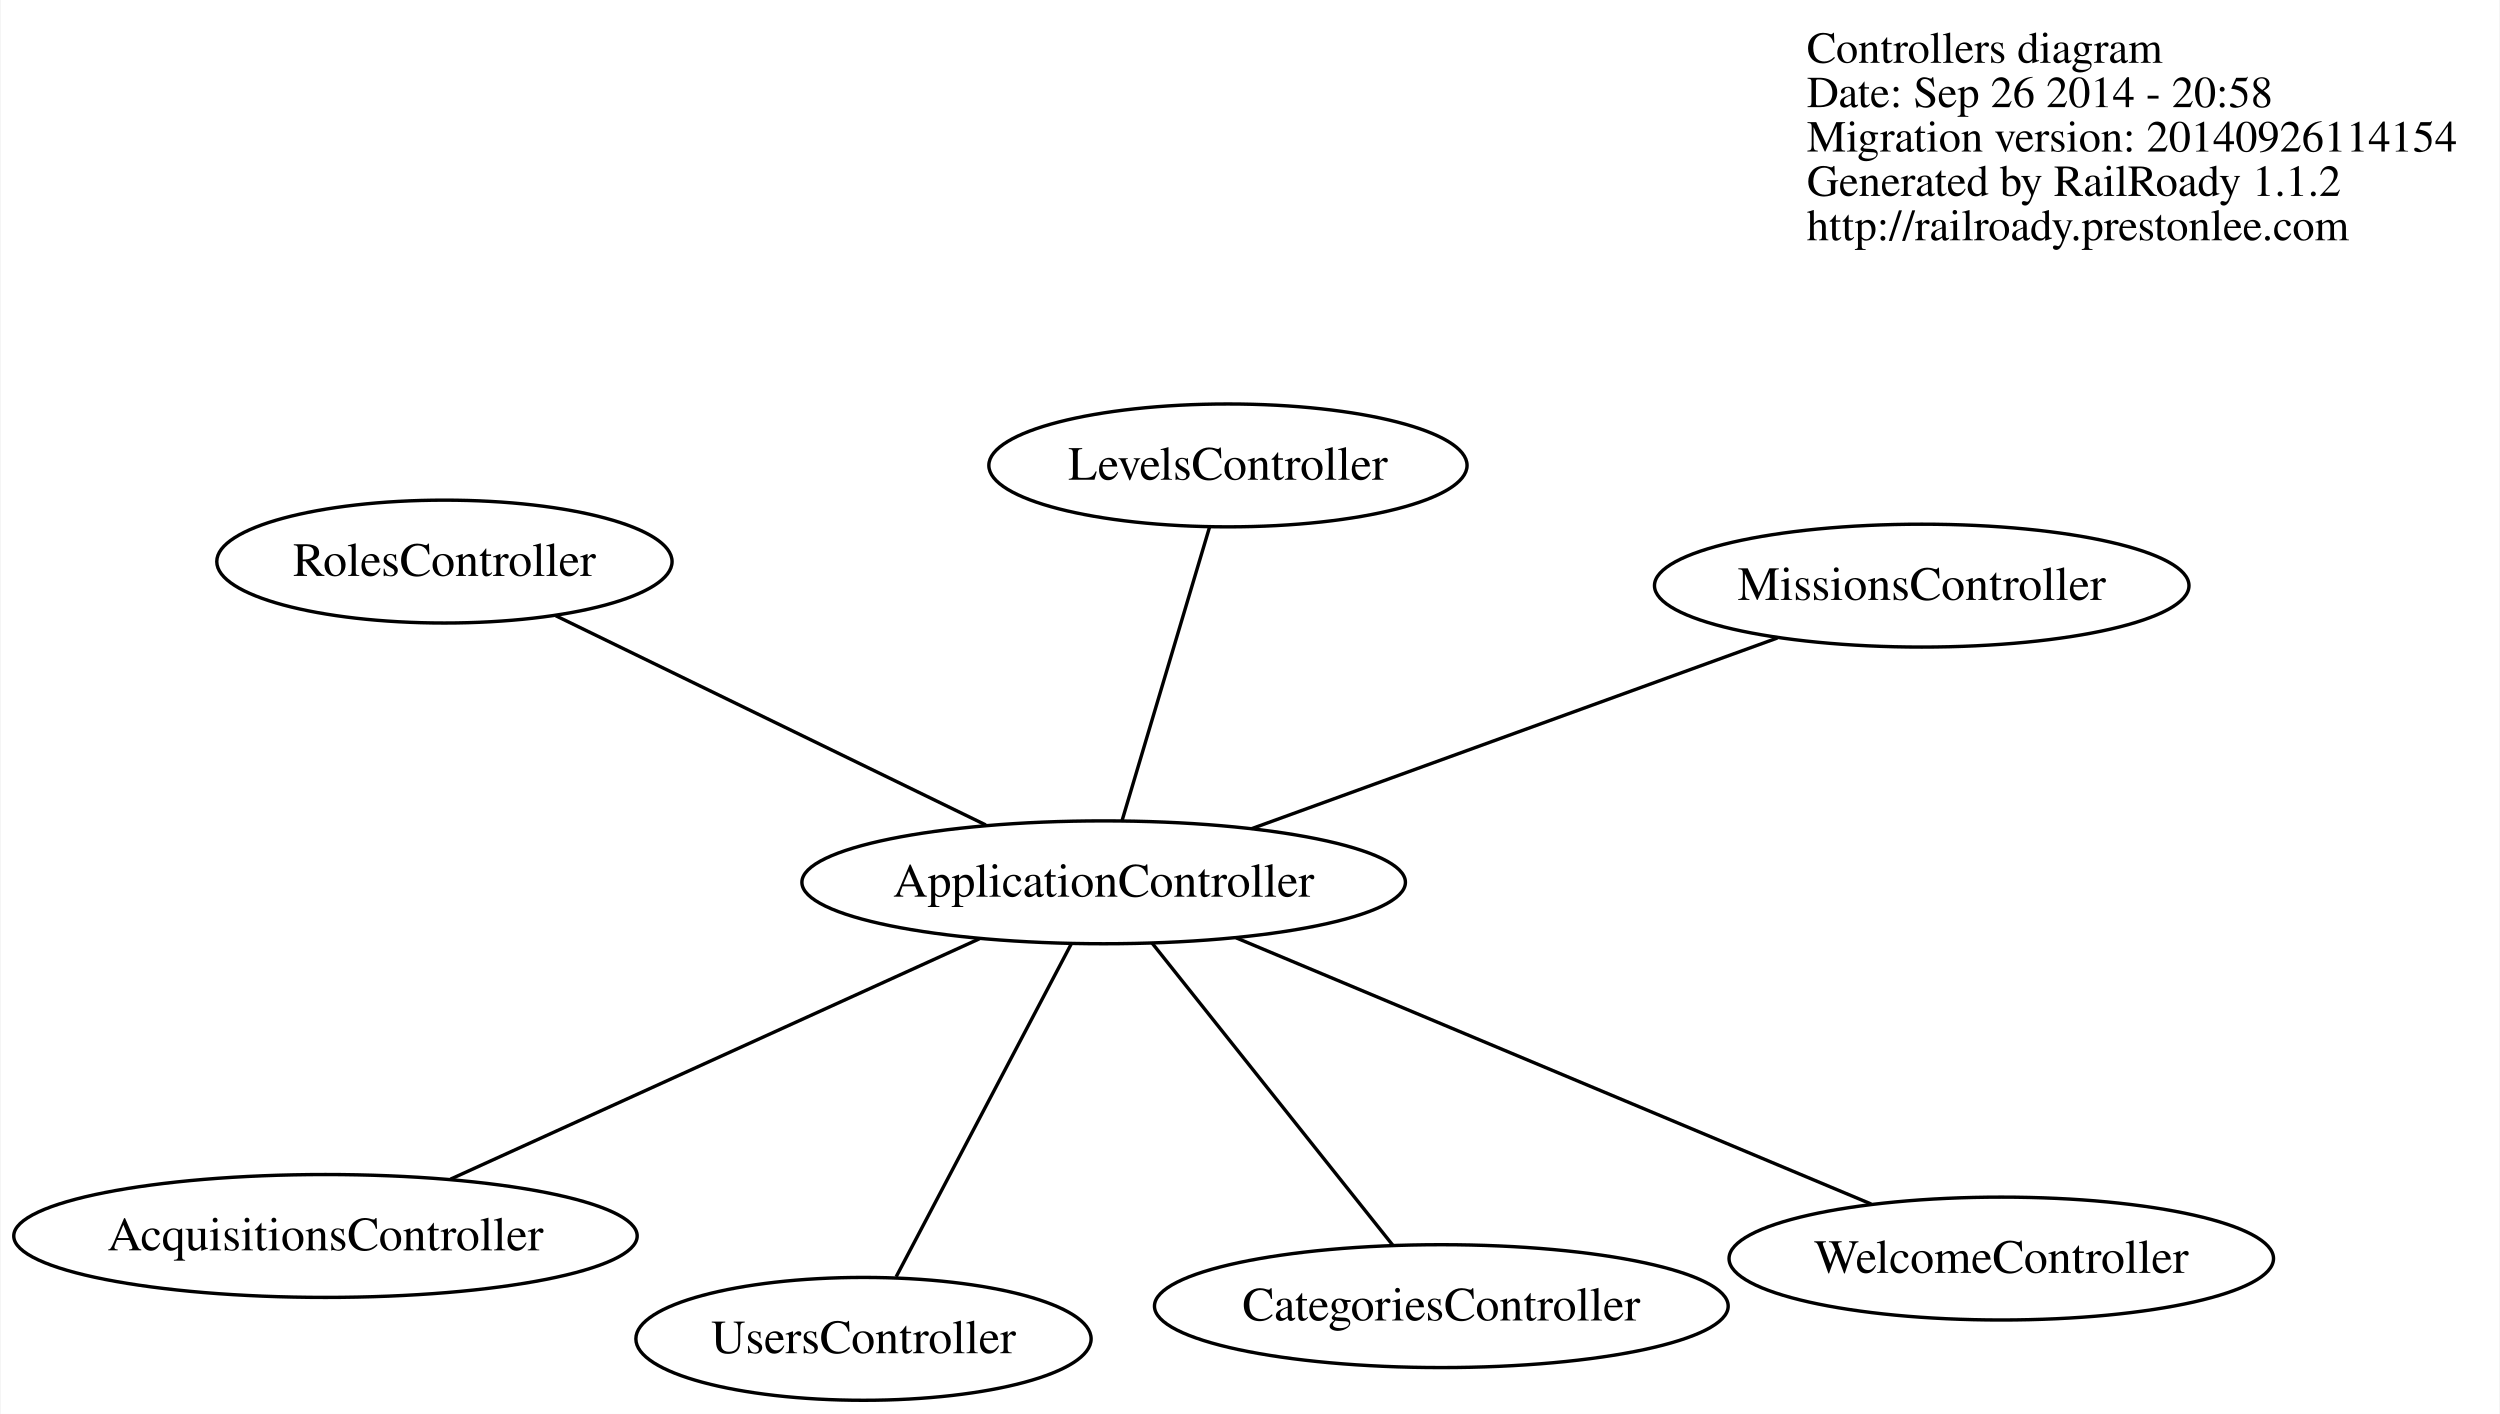
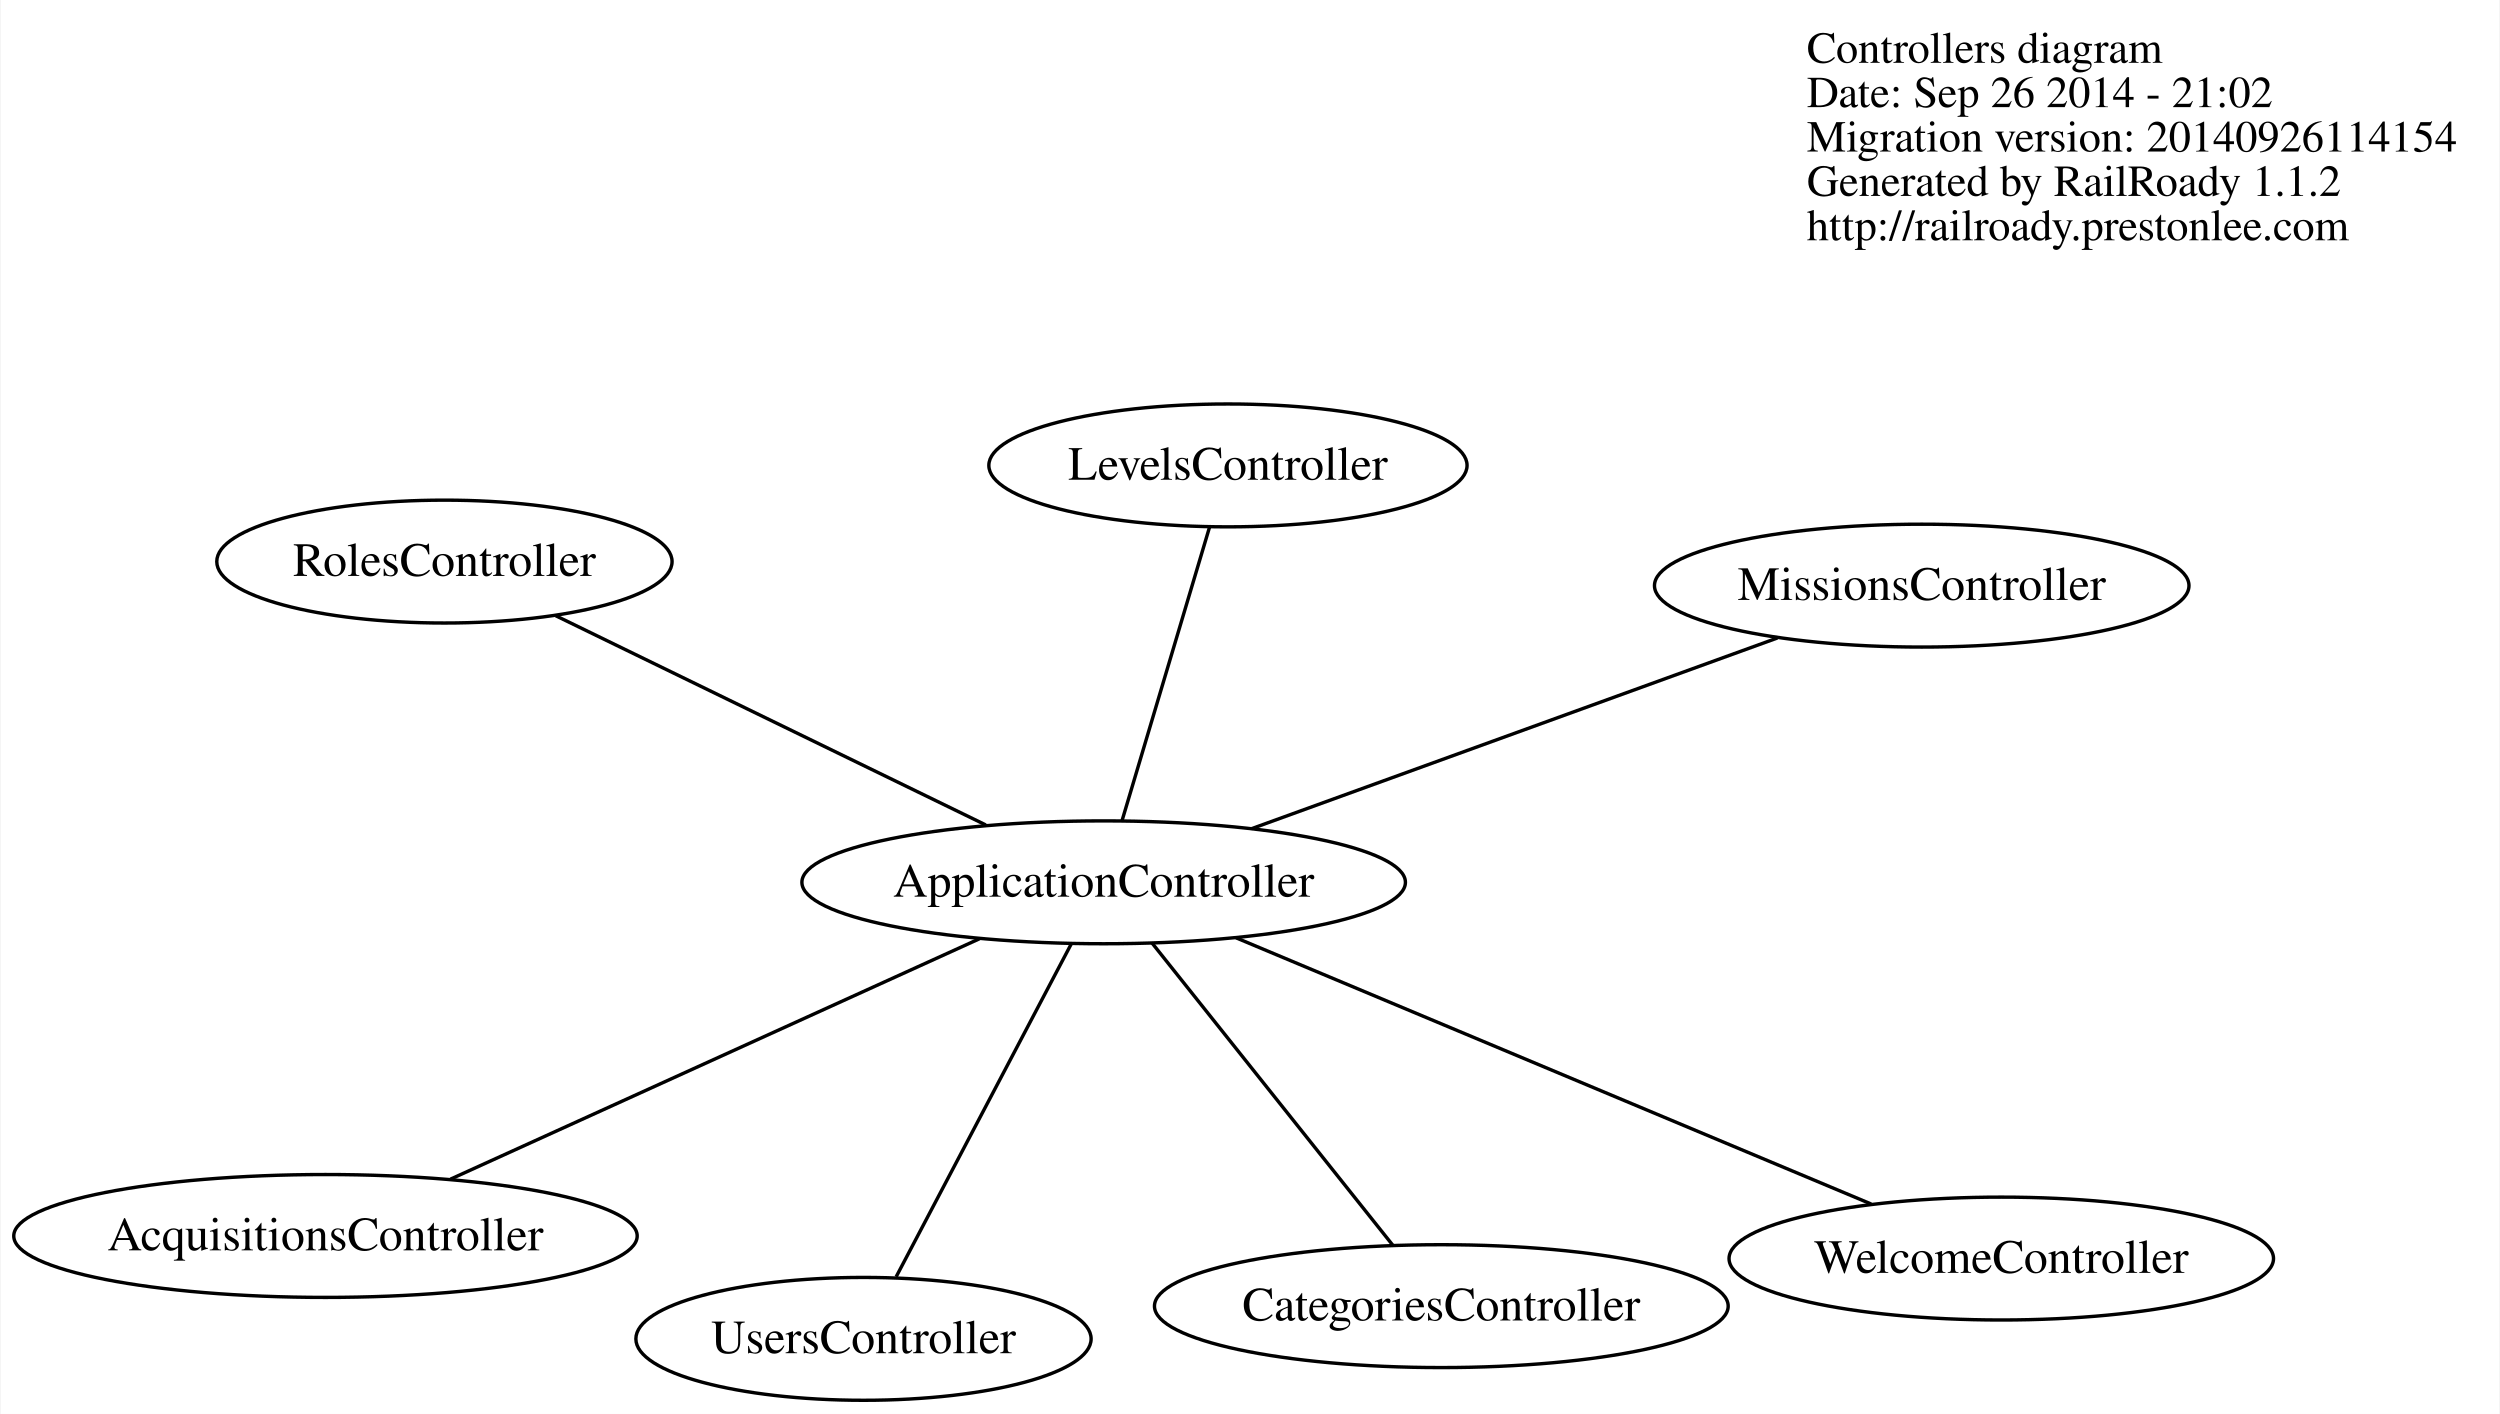
<svg xmlns="http://www.w3.org/2000/svg" width="732pt" height="414pt" viewBox="0.00 0.00 732.10 414.28">
  <g id="graph0" class="graph" transform="scale(1 1) rotate(0) translate(336.651 262.5)">
    <polygon fill="white" stroke="none" points="-336.651,151.783 -336.651,-262.5 395.45,-262.5 395.45,151.783 -336.651,151.783" />
    <g id="node1" class="node">
      <text text-anchor="start" x="192.55" y="-244.1" font-family="Times,serif" font-size="13.00">Controllers diagram</text>
-       <text text-anchor="start" x="192.55" y="-231.1" font-family="Times,serif" font-size="13.00">Date: Sep 26 2014 - 20:58</text>
+       <text text-anchor="start" x="192.55" y="-231.1" font-family="Times,serif" font-size="13.00">Date: Sep 26 2014 - 21:02</text>
      <text text-anchor="start" x="192.55" y="-218.1" font-family="Times,serif" font-size="13.00">Migration version: 20140926114154</text>
      <text text-anchor="start" x="192.55" y="-205.1" font-family="Times,serif" font-size="13.00">Generated by RailRoady 1.1.2</text>
      <text text-anchor="start" x="192.55" y="-192.1" font-family="Times,serif" font-size="13.00">http://railroady.prestonlee.com</text>
    </g>
    <g id="node2" class="node">
      <ellipse fill="none" stroke="black" cx="-241.485" cy="99.637" rx="91.333" ry="18" />
      <text text-anchor="middle" x="-241.485" y="103.837" font-family="Times,serif" font-size="14.00">AcquisitionsController</text>
    </g>
    <g id="node3" class="node">
      <ellipse fill="none" stroke="black" cx="-13.478" cy="-3.983" rx="88.417" ry="18" />
      <text text-anchor="middle" x="-13.478" y="0.217" font-family="Times,serif" font-size="14.00">ApplicationController</text>
    </g>
    <g id="edge1" class="edge">
      <path fill="none" stroke="black" d="M-49.859,12.55C-92.355,31.863 -162.255,63.63 -204.857,82.991" />
    </g>
    <g id="node4" class="node">
      <ellipse fill="none" stroke="black" cx="85.456" cy="120.196" rx="84.05" ry="18" />
      <text text-anchor="middle" x="85.456" y="124.396" font-family="Times,serif" font-size="14.00">CategoriesController</text>
    </g>
    <g id="edge2" class="edge">
      <path fill="none" stroke="black" d="M0.697,13.809C19.504,37.415 52.513,78.847 71.308,102.437" />
    </g>
    <g id="node5" class="node">
      <ellipse fill="none" stroke="black" cx="22.939" cy="-126.135" rx="70.058" ry="18" />
      <text text-anchor="middle" x="22.939" y="-121.935" font-family="Times,serif" font-size="14.00">LevelsController</text>
    </g>
    <g id="edge3" class="edge">
      <path fill="none" stroke="black" d="M-8.105,-22.007C-1.22,-45.102 10.647,-84.907 17.543,-108.037" />
    </g>
    <g id="node6" class="node">
      <ellipse fill="none" stroke="black" cx="226.213" cy="-90.911" rx="78.304" ry="18" />
      <text text-anchor="middle" x="226.213" y="-86.711" font-family="Times,serif" font-size="14.00">MissionsController</text>
    </g>
    <g id="edge4" class="edge">
      <path fill="none" stroke="black" d="M29.928,-19.725C73.638,-35.577 140.63,-59.873 183.934,-75.578" />
    </g>
    <g id="node7" class="node">
      <ellipse fill="none" stroke="black" cx="-206.635" cy="-97.958" rx="66.701" ry="18" />
      <text text-anchor="middle" x="-206.635" y="-93.758" font-family="Times,serif" font-size="14.00">RolesController</text>
    </g>
    <g id="edge5" class="edge">
      <path fill="none" stroke="black" d="M-48.011,-20.784C-83.712,-38.153 -139.028,-65.066 -174.01,-82.085" />
    </g>
    <g id="node8" class="node">
      <ellipse fill="none" stroke="black" cx="-83.847" cy="129.783" rx="66.692" ry="18" />
      <text text-anchor="middle" x="-83.847" y="133.983" font-family="Times,serif" font-size="14.00">UsersController</text>
    </g>
    <g id="edge6" class="edge">
      <path fill="none" stroke="black" d="M-22.969,14.057C-36.399,39.587 -60.812,85.994 -74.282,111.601" />
    </g>
    <g id="node9" class="node">
      <ellipse fill="none" stroke="black" cx="249.523" cy="106.255" rx="79.765" ry="18" />
      <text text-anchor="middle" x="249.523" y="110.455" font-family="Times,serif" font-size="14.00">WelcomeController</text>
    </g>
    <g id="edge7" class="edge">
      <path fill="none" stroke="black" d="M25.328,12.283C75.339,33.245 161.742,69.461 211.412,90.281" />
    </g>
  </g>
</svg>
